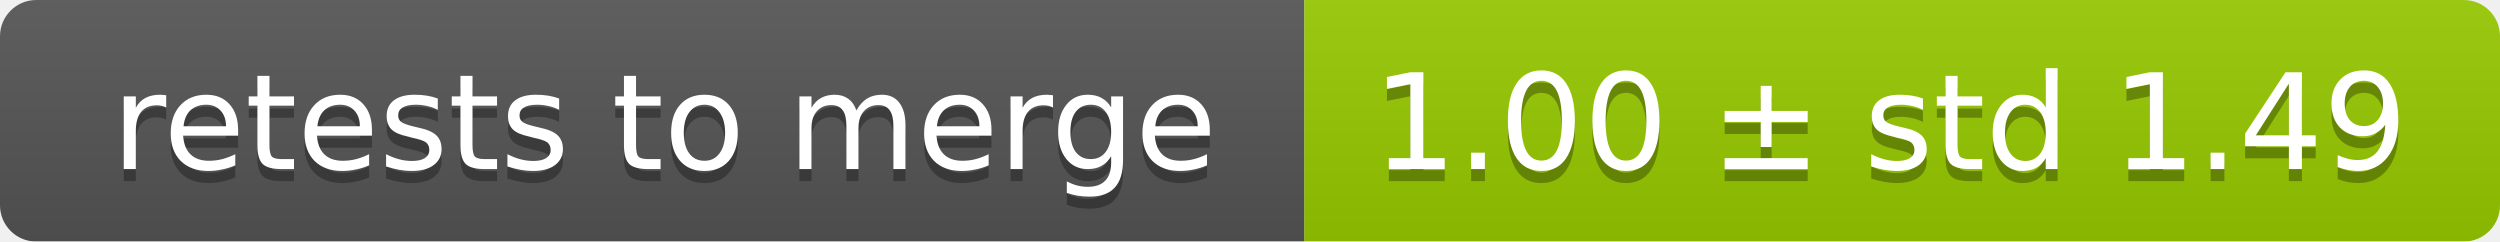
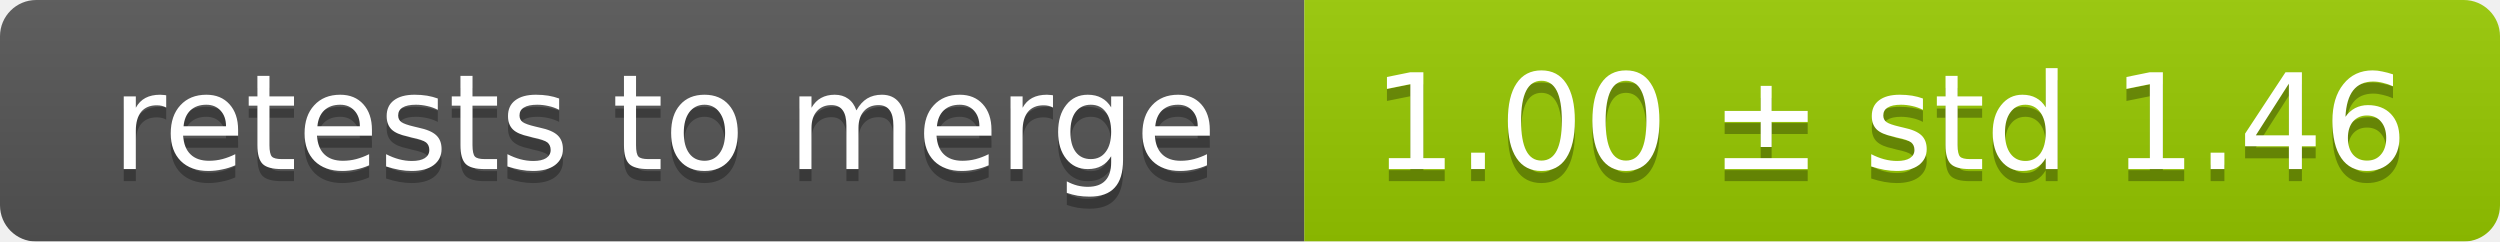
<svg xmlns="http://www.w3.org/2000/svg" width="207" height="20">
  <linearGradient id="smooth" x2="0" y2="100%">
    <stop offset="0" stop-color="#bbb" stop-opacity=".1" />
    <stop offset="1" stop-opacity=".1" />
  </linearGradient>
  <mask id="round">
    <rect width="207" height="20" rx="3" fill="#fff" />
  </mask>
  <g mask="url(#round)">
    <rect width="108" height="20" fill="#555" />
    <rect x="108" width="99" height="20" fill="#97ca00" />
    <rect width="207" height="20" fill="url(#smooth)" />
  </g>
  <g fill="#fff" text-anchor="middle" font-family="DejaVu Sans,Verdana,Geneva,sans-serif" font-size="11">
    <text x="55" y="15" fill="#010101" fill-opacity=".3">retests to merge</text>
    <text x="55" y="14">retests to merge</text>
-     <text x="156.5" y="15" fill="#010101" fill-opacity=".3">1.00 ± std 1.49</text>
-     <text x="156.5" y="14">1.00 ± std 1.49</text>
+     <text x="156.5" y="15" fill="#010101" fill-opacity=".3">1.00 ± std 1.46</text>
+     <text x="156.5" y="14">1.00 ± std 1.46</text>
  </g>
</svg>
